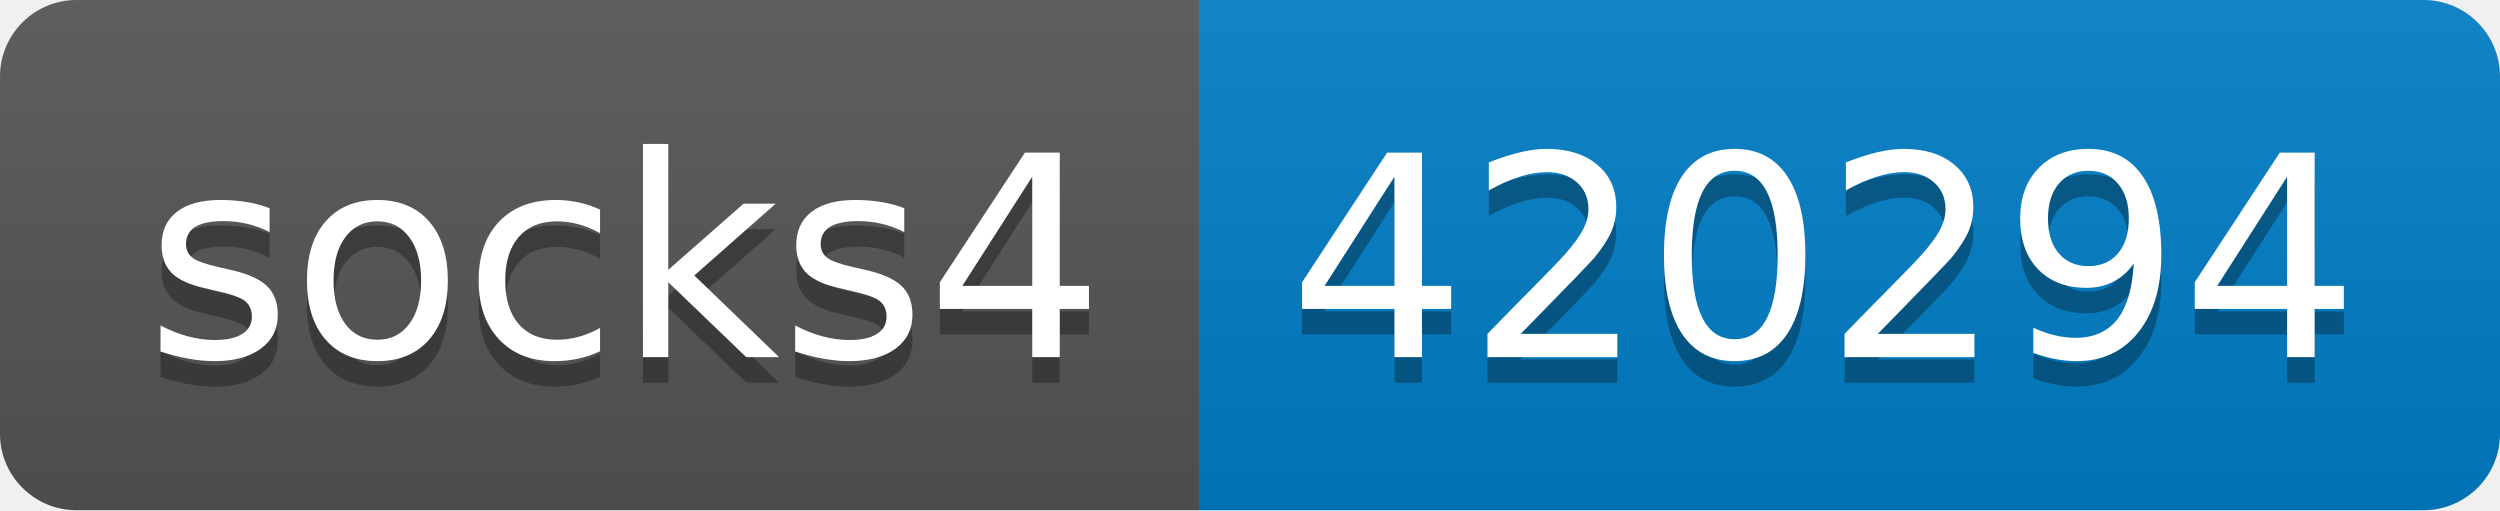
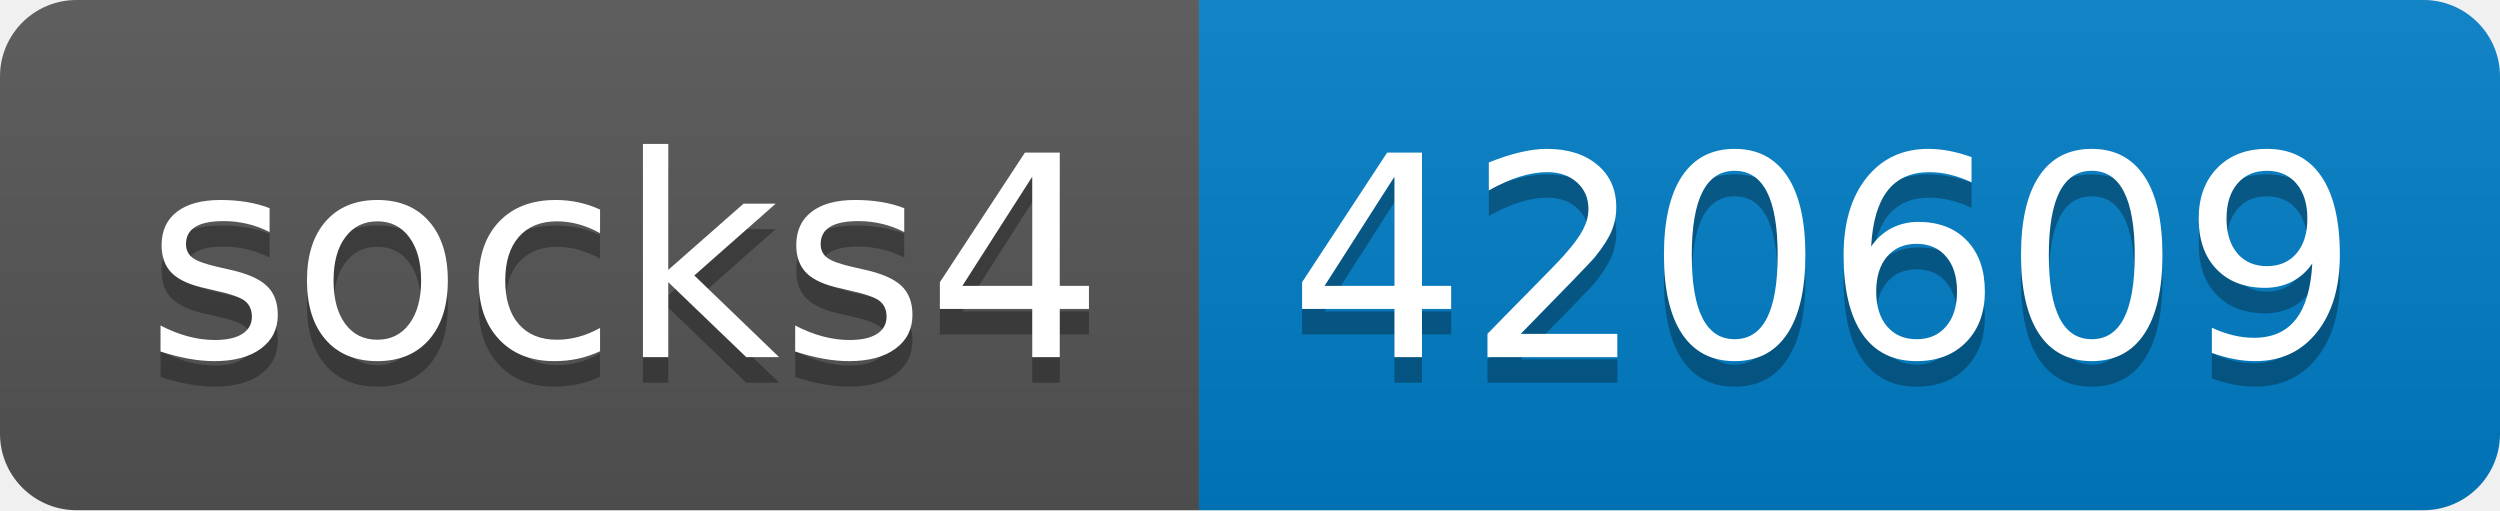
- <svg xmlns="http://www.w3.org/2000/svg" width="98" height="20" role="img" aria-label="socks4: 420294">
+ <svg xmlns="http://www.w3.org/2000/svg" width="98" height="20" role="img" aria-label="socks4: 420609">
  <linearGradient id="s" x2="0" y2="100%">
    <stop offset="0" stop-color="#bbb" stop-opacity=".1" />
    <stop offset="1" stop-opacity=".1" />
  </linearGradient>
  <clipPath id="r">
    <rect width="98" height="20" rx="3" fill="#fff" />
  </clipPath>
  <g clip-path="url(#r)">
    <rect width="47" height="20" fill="#555" />
    <rect x="47" width="51" height="20" fill="#007ec6" />
    <rect width="98" height="20" fill="url(#s)" />
  </g>
  <g fill="#fff" text-anchor="middle" font-family="Verdana,Geneva,DejaVu Sans,sans-serif" text-rendering="geometricPrecision" font-size="110">
    <text aria-hidden="true" x="245" y="150" fill="#010101" fill-opacity=".3" transform="scale(.1)" textLength="370">socks4</text>
    <text x="245" y="140" transform="scale(.1)" fill="#fff" textLength="370">socks4</text>
-     <text aria-hidden="true" x="715" y="150" fill="#010101" fill-opacity=".3" transform="scale(.1)" textLength="410">420294</text>
-     <text x="715" y="140" transform="scale(.1)" fill="#fff" textLength="410">420294</text>
+     <text aria-hidden="true" x="715" y="150" fill="#010101" fill-opacity=".3" transform="scale(.1)" textLength="410">420609</text>
+     <text x="715" y="140" transform="scale(.1)" fill="#fff" textLength="410">420609</text>
  </g>
</svg>
